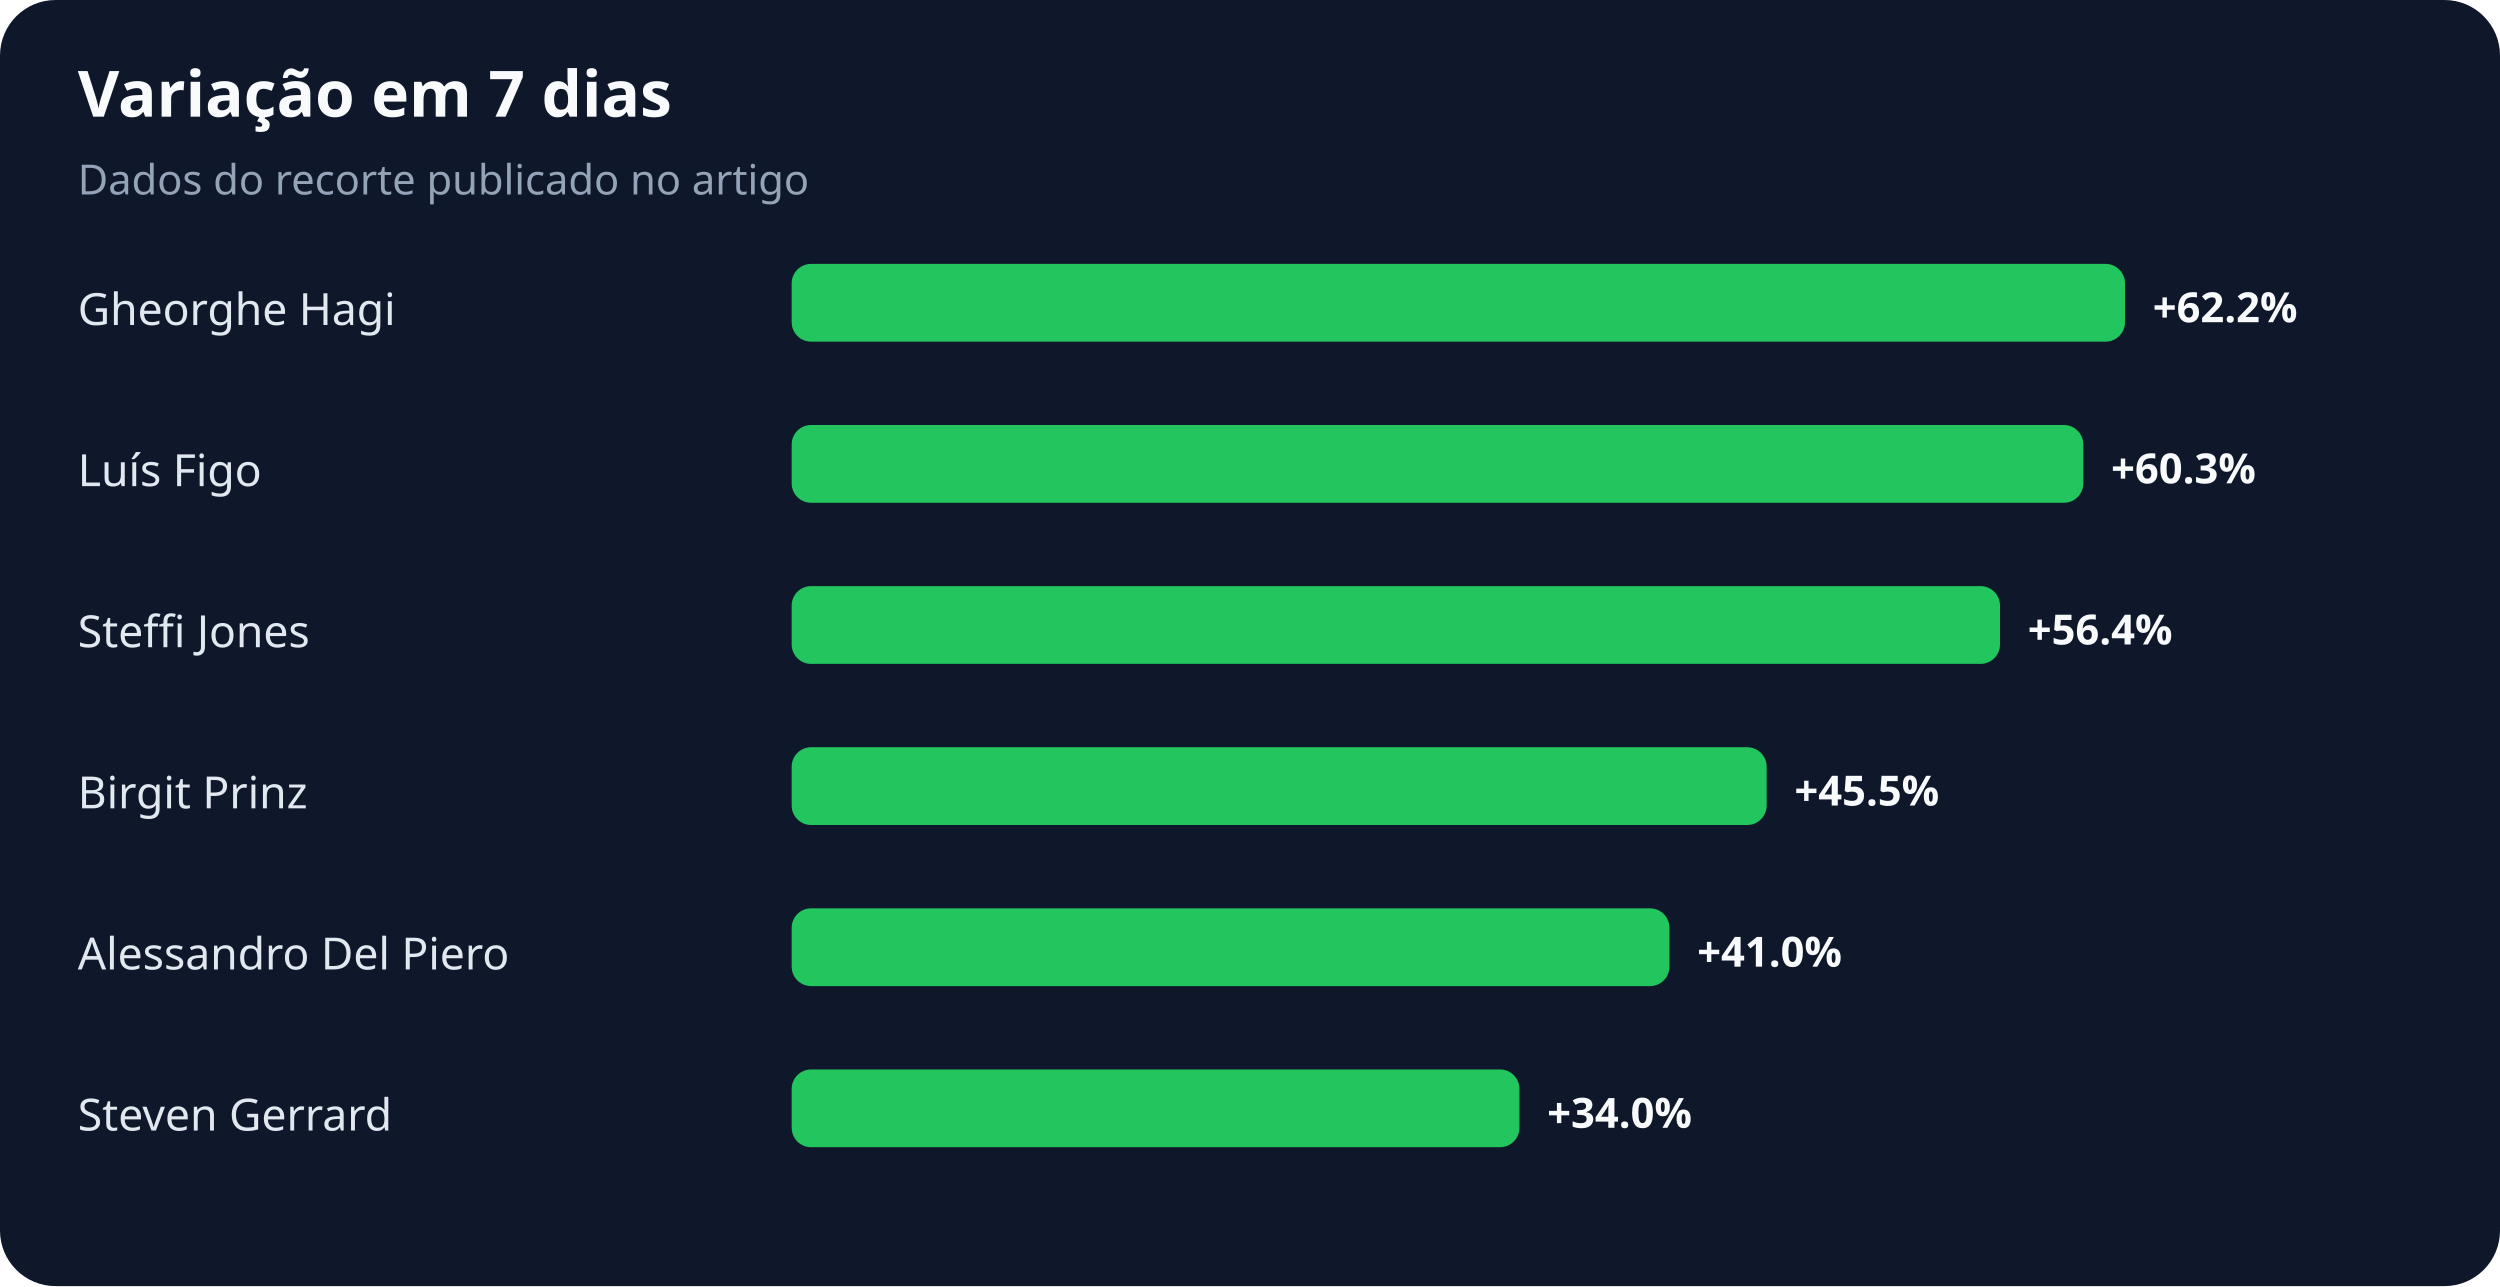
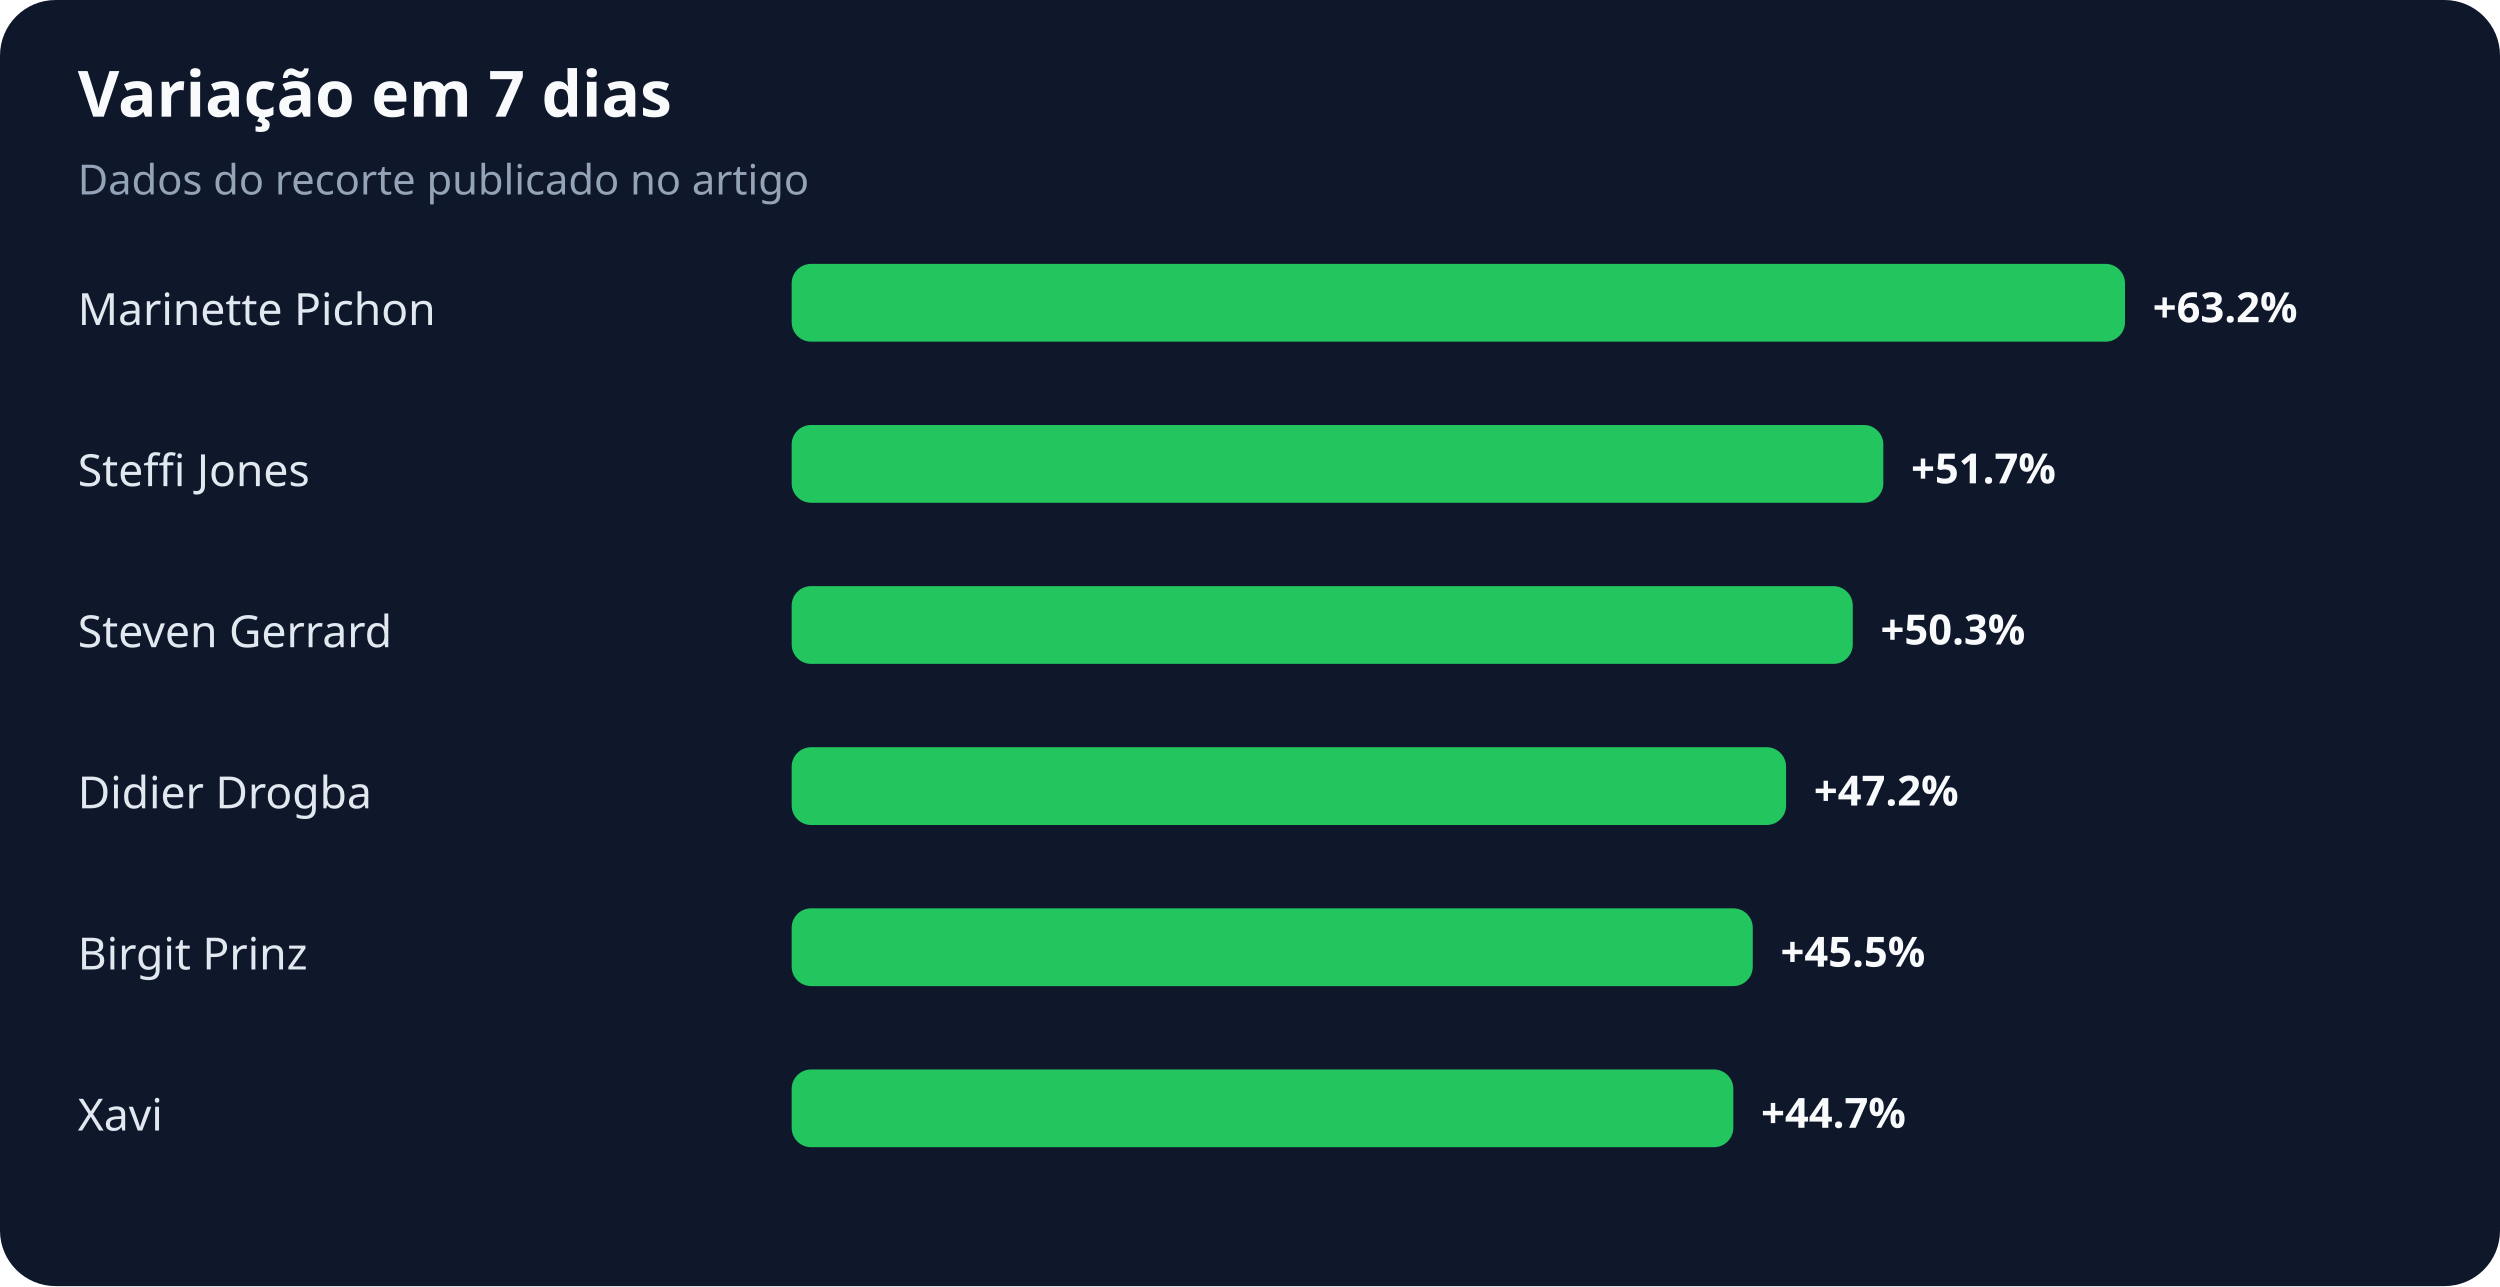
<svg xmlns="http://www.w3.org/2000/svg" width="900" height="463" viewBox="0 0 900 463" role="img" aria-labelledby="title desc">
  <rect width="100%" height="100%" rx="20" fill="#0f172a" />
  <text x="28" y="42" fill="#f8fafc" font-family="system-ui,sans-serif" font-size="23" font-weight="700">Variação em 7 dias</text>
  <text x="28" y="70" fill="#94a3b8" font-family="system-ui,sans-serif" font-size="15">Dados do recorte publicado no artigo</text>
-   <text x="28" y="117" fill="#e2e8f0" font-family="system-ui,sans-serif" font-size="16">Gheorghe Hagi</text>
+   <text x="28" y="117" fill="#e2e8f0" font-family="system-ui,sans-serif" font-size="16">Marinette Pichon</text>
  <rect x="285" y="95" width="480" height="28" rx="7" fill="#22c55e" />
-   <text x="775" y="116" fill="#f8fafc" font-family="system-ui,sans-serif" font-size="15" font-weight="700">+62.2%</text>
-   <text x="28" y="175" fill="#e2e8f0" font-family="system-ui,sans-serif" font-size="16">Luís Figo</text>
-   <rect x="285" y="153" width="465" height="28" rx="7" fill="#22c55e" />
-   <text x="760" y="174" fill="#f8fafc" font-family="system-ui,sans-serif" font-size="15" font-weight="700">+60.3%</text>
-   <text x="28" y="233" fill="#e2e8f0" font-family="system-ui,sans-serif" font-size="16">Steffi Jones</text>
-   <rect x="285" y="211" width="435" height="28" rx="7" fill="#22c55e" />
-   <text x="730" y="232" fill="#f8fafc" font-family="system-ui,sans-serif" font-size="15" font-weight="700">+56.4%</text>
-   <text x="28" y="291" fill="#e2e8f0" font-family="system-ui,sans-serif" font-size="16">Birgit Prinz</text>
-   <rect x="285" y="269" width="351" height="28" rx="7" fill="#22c55e" />
-   <text x="646" y="290" fill="#f8fafc" font-family="system-ui,sans-serif" font-size="15" font-weight="700">+45.5%</text>
-   <text x="28" y="349" fill="#e2e8f0" font-family="system-ui,sans-serif" font-size="16">Alessandro Del Piero</text>
-   <rect x="285" y="327" width="316" height="28" rx="7" fill="#22c55e" />
-   <text x="611" y="348" fill="#f8fafc" font-family="system-ui,sans-serif" font-size="15" font-weight="700">+41.0%</text>
-   <text x="28" y="407" fill="#e2e8f0" font-family="system-ui,sans-serif" font-size="16">Steven Gerrard</text>
-   <rect x="285" y="385" width="262" height="28" rx="7" fill="#22c55e" />
-   <text x="557" y="406" fill="#f8fafc" font-family="system-ui,sans-serif" font-size="15" font-weight="700">+34.0%</text>
+   <text x="775" y="116" fill="#f8fafc" font-family="system-ui,sans-serif" font-size="15" font-weight="700">+63.2%</text>
+   <text x="28" y="175" fill="#e2e8f0" font-family="system-ui,sans-serif" font-size="16">Steffi Jones</text>
+   <rect x="285" y="153" width="393" height="28" rx="7" fill="#22c55e" />
+   <text x="688" y="174" fill="#f8fafc" font-family="system-ui,sans-serif" font-size="15" font-weight="700">+51.7%</text>
+   <text x="28" y="233" fill="#e2e8f0" font-family="system-ui,sans-serif" font-size="16">Steven Gerrard</text>
+   <rect x="285" y="211" width="382" height="28" rx="7" fill="#22c55e" />
+   <text x="677" y="232" fill="#f8fafc" font-family="system-ui,sans-serif" font-size="15" font-weight="700">+50.3%</text>
+   <text x="28" y="291" fill="#e2e8f0" font-family="system-ui,sans-serif" font-size="16">Didier Drogba</text>
+   <rect x="285" y="269" width="358" height="28" rx="7" fill="#22c55e" />
+   <text x="653" y="290" fill="#f8fafc" font-family="system-ui,sans-serif" font-size="15" font-weight="700">+47.2%</text>
+   <text x="28" y="349" fill="#e2e8f0" font-family="system-ui,sans-serif" font-size="16">Birgit Prinz</text>
+   <rect x="285" y="327" width="346" height="28" rx="7" fill="#22c55e" />
+   <text x="641" y="348" fill="#f8fafc" font-family="system-ui,sans-serif" font-size="15" font-weight="700">+45.5%</text>
+   <text x="28" y="407" fill="#e2e8f0" font-family="system-ui,sans-serif" font-size="16">Xavi</text>
+   <rect x="285" y="385" width="339" height="28" rx="7" fill="#22c55e" />
+   <text x="634" y="406" fill="#f8fafc" font-family="system-ui,sans-serif" font-size="15" font-weight="700">+44.7%</text>
</svg>
